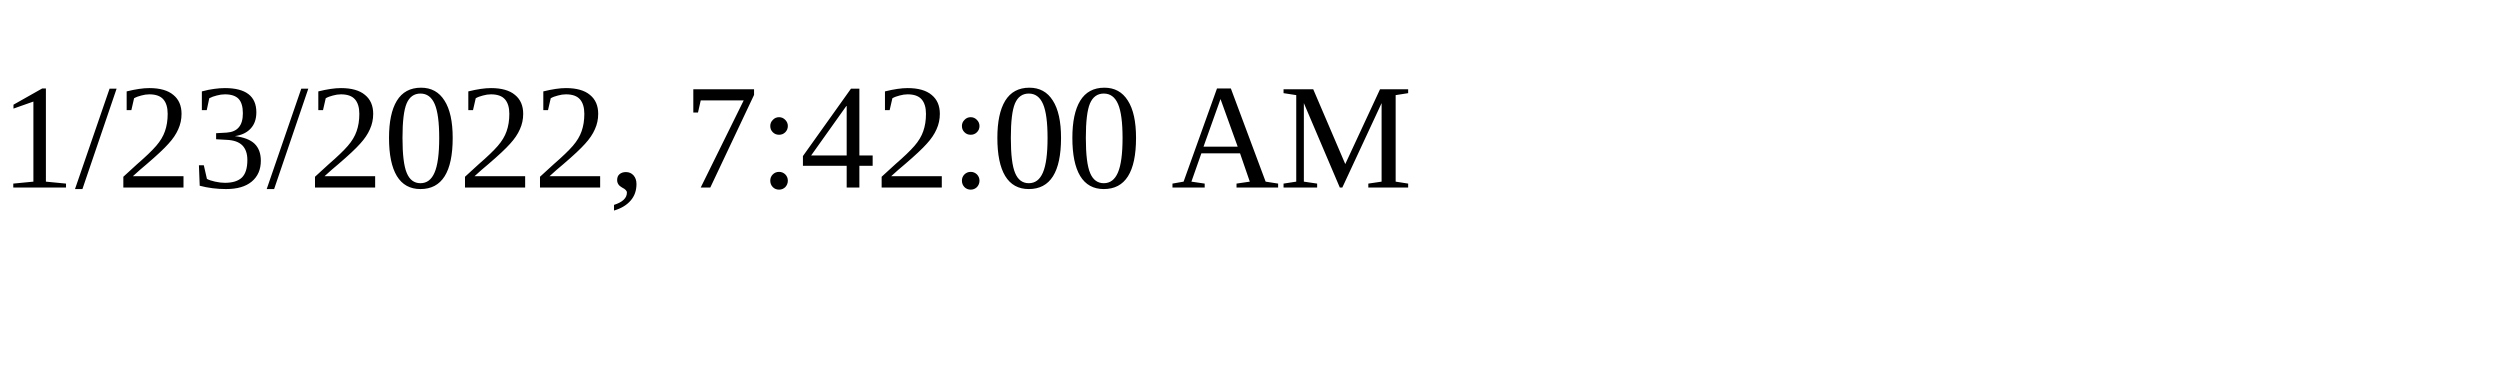
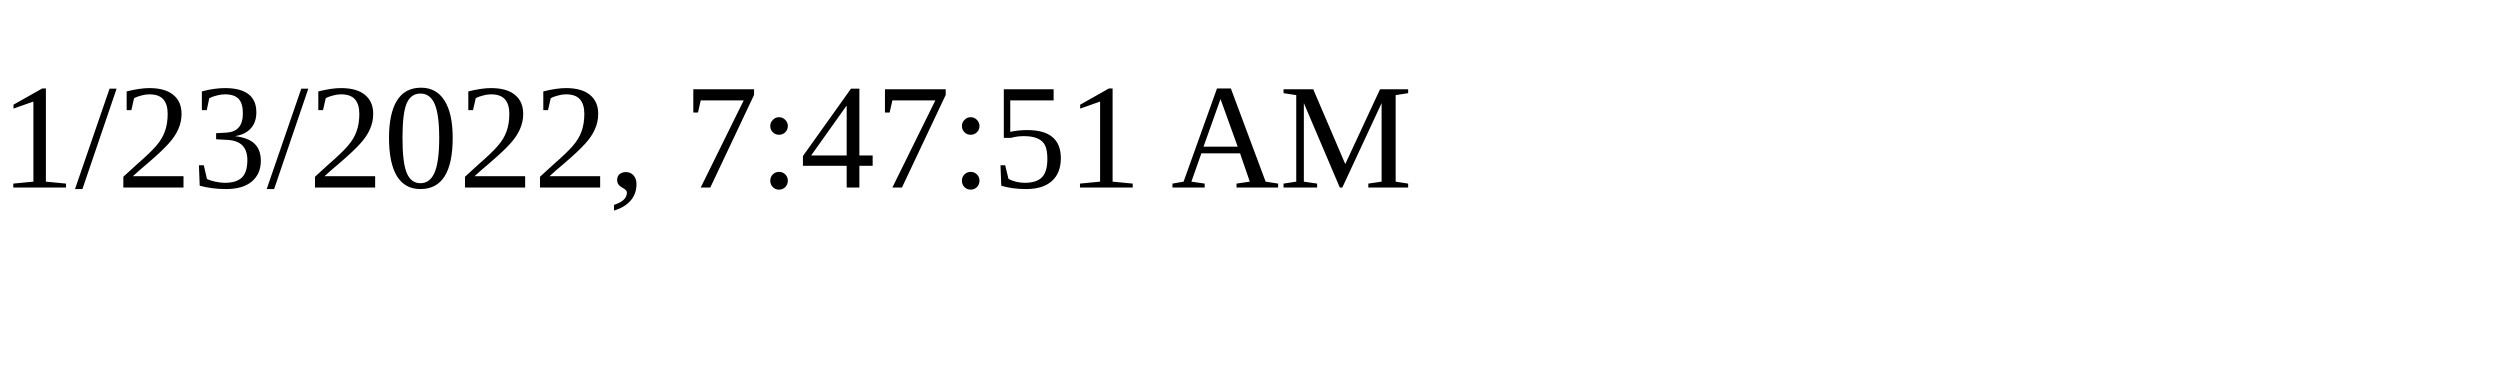
<svg xmlns="http://www.w3.org/2000/svg" height="30" width="200">
-   <text x="0" y="15">1/23/2022, 7:42:00 AM</text>
+   <text x="0" y="15">1/23/2022, 7:47:51 AM</text>
</svg>
